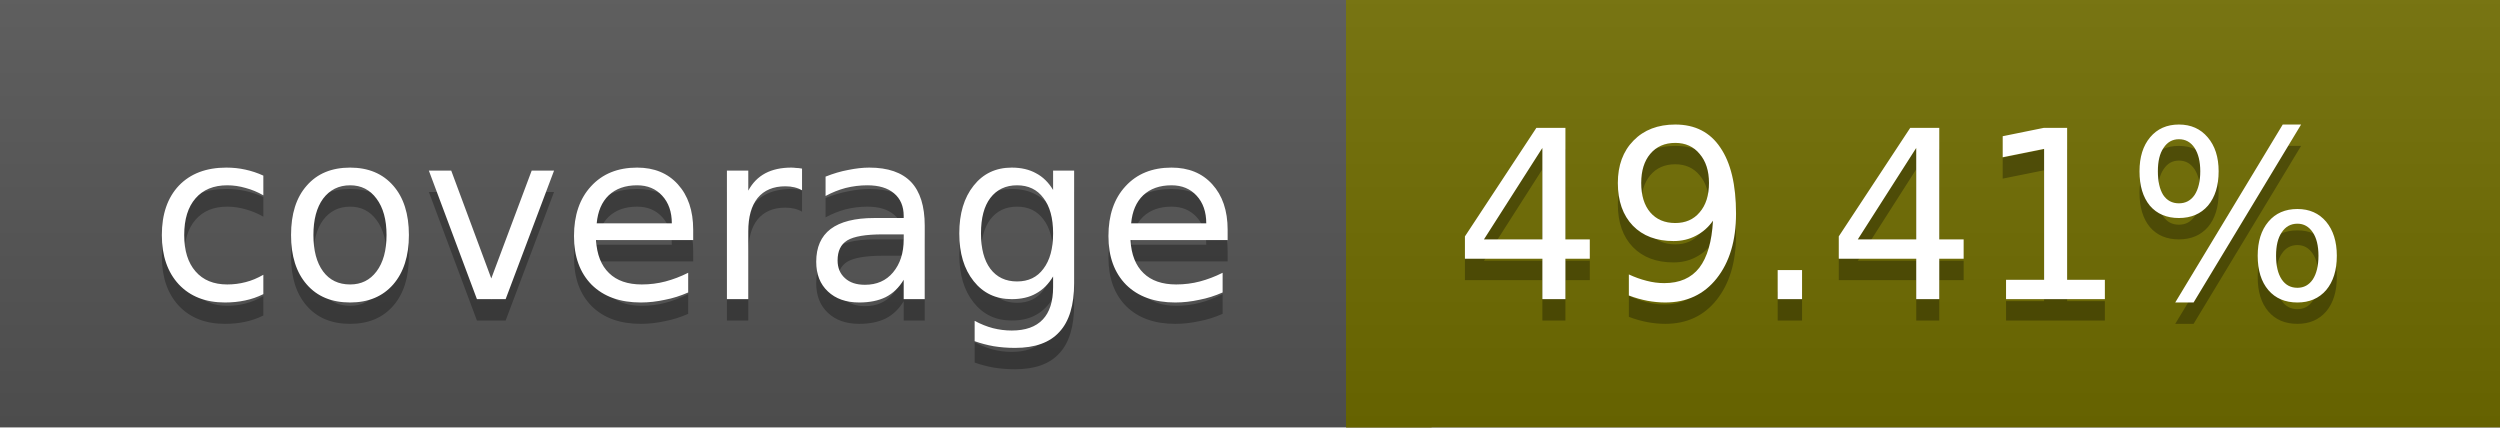
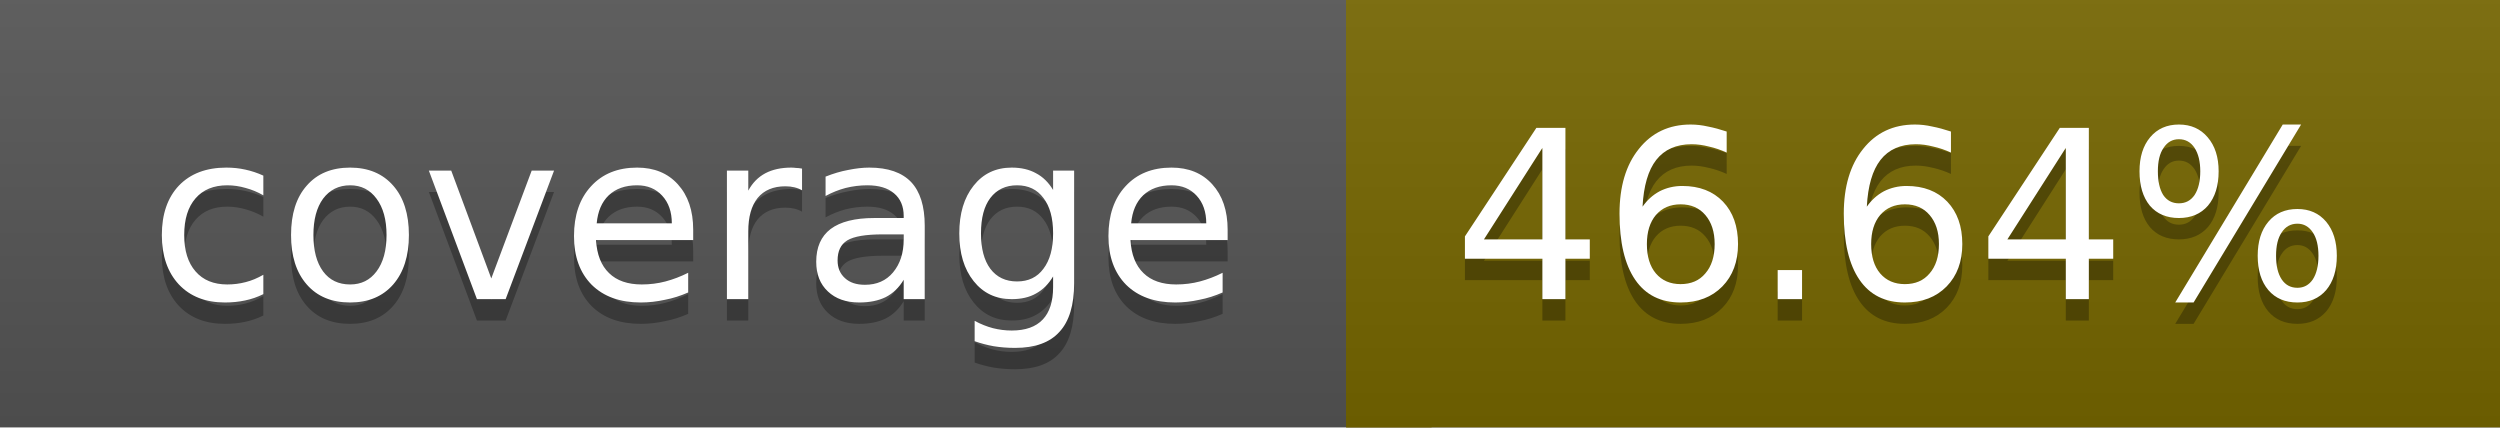
<svg xmlns="http://www.w3.org/2000/svg" width="117" height="20">
  <linearGradient id="a" x2="0" y2="100%">
    <stop offset="0" stop-color="#bbb" stop-opacity=".1" />
    <stop offset="1" stop-opacity=".1" />
  </linearGradient>
  <rect rx="0" width="117" height="20" fill="#555" />
-   <rect rx="0" x="63" width="54" height="20" fill="#706d00" />
-   <path fill="#706d00" d="M63 0h4v20h-4z" />
+   <rect rx="0" x="63" width="54" height="20" fill="#766700" />
+   <path fill="#766700" d="M63 0h4v20h-4z" />
  <rect rx="0" width="117" height="20" fill="url(#a)" />
  <g fill="#fff" text-anchor="middle" font-family="DejaVu Sans,Verdana,Geneva,sans-serif" font-size="11">
    <text x="32.5" y="15" fill="#010101" fill-opacity=".3">coverage</text>
    <text x="32.5" y="14">coverage</text>
-     <text x="89" y="15" fill="#010101" fill-opacity=".3">49.41%</text>
-     <text x="89" y="14">49.41%</text>
+     <text x="89" y="15" fill="#010101" fill-opacity=".3">46.64%</text>
+     <text x="89" y="14">46.64%</text>
  </g>
</svg>
